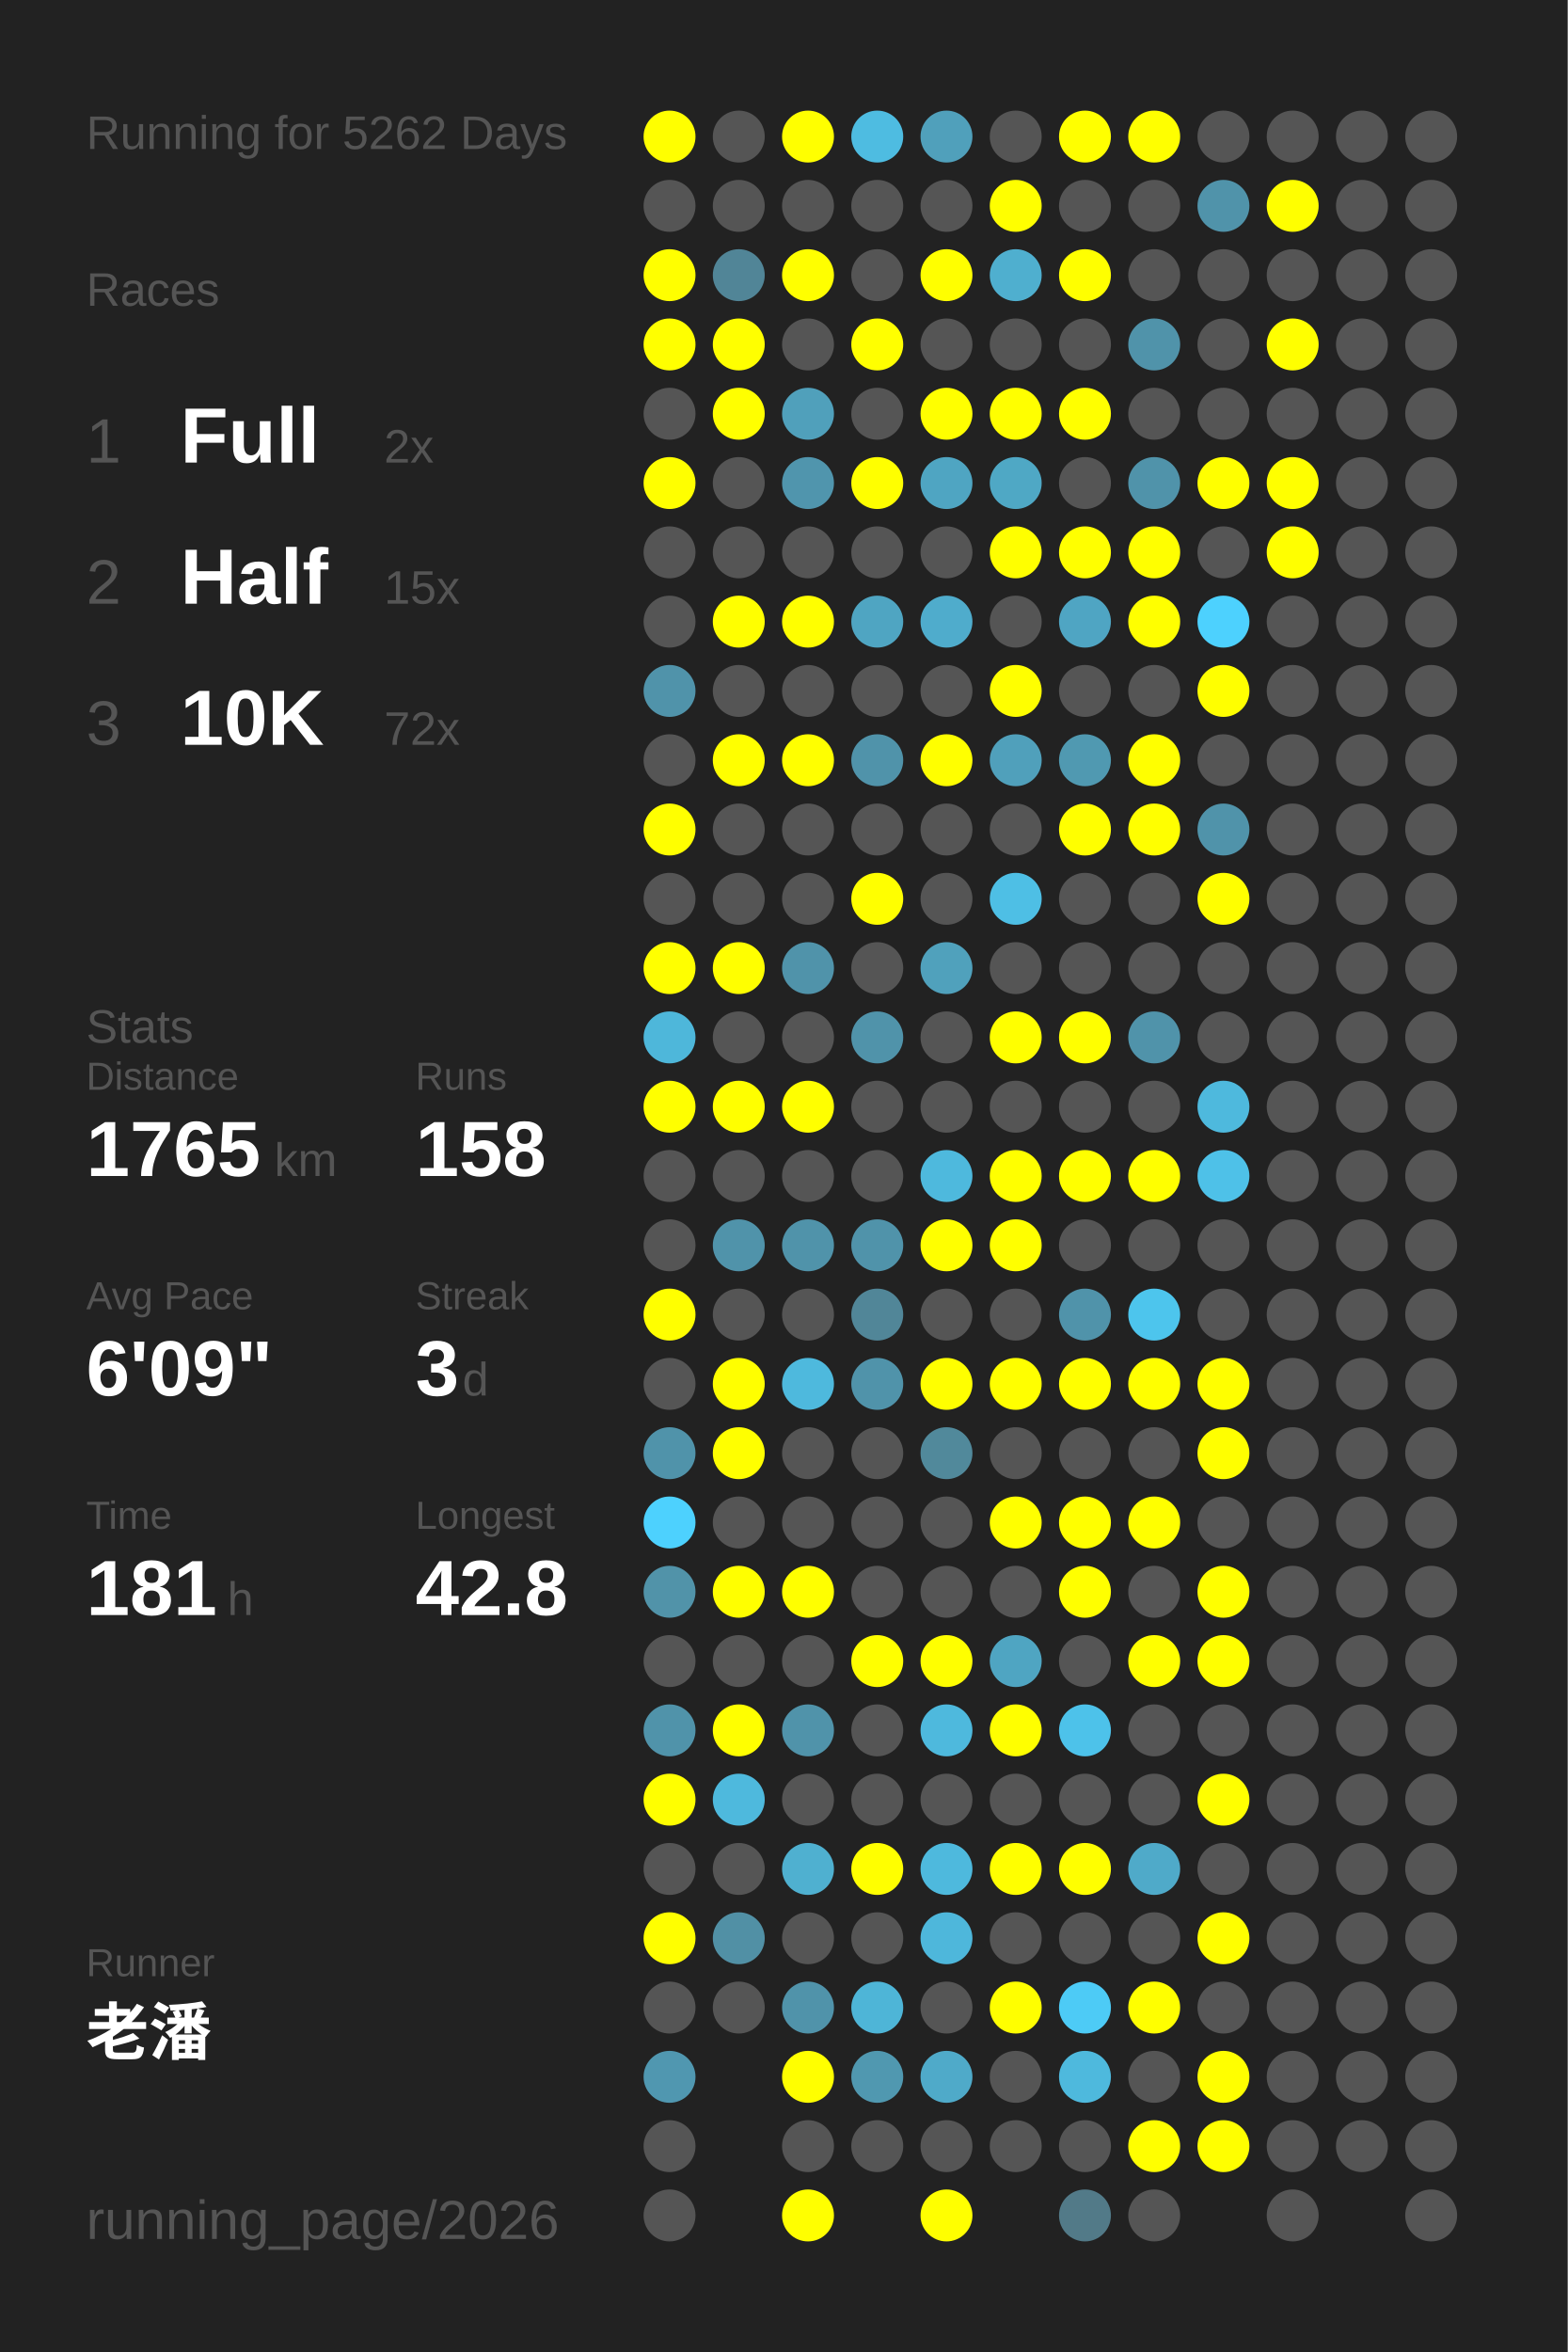
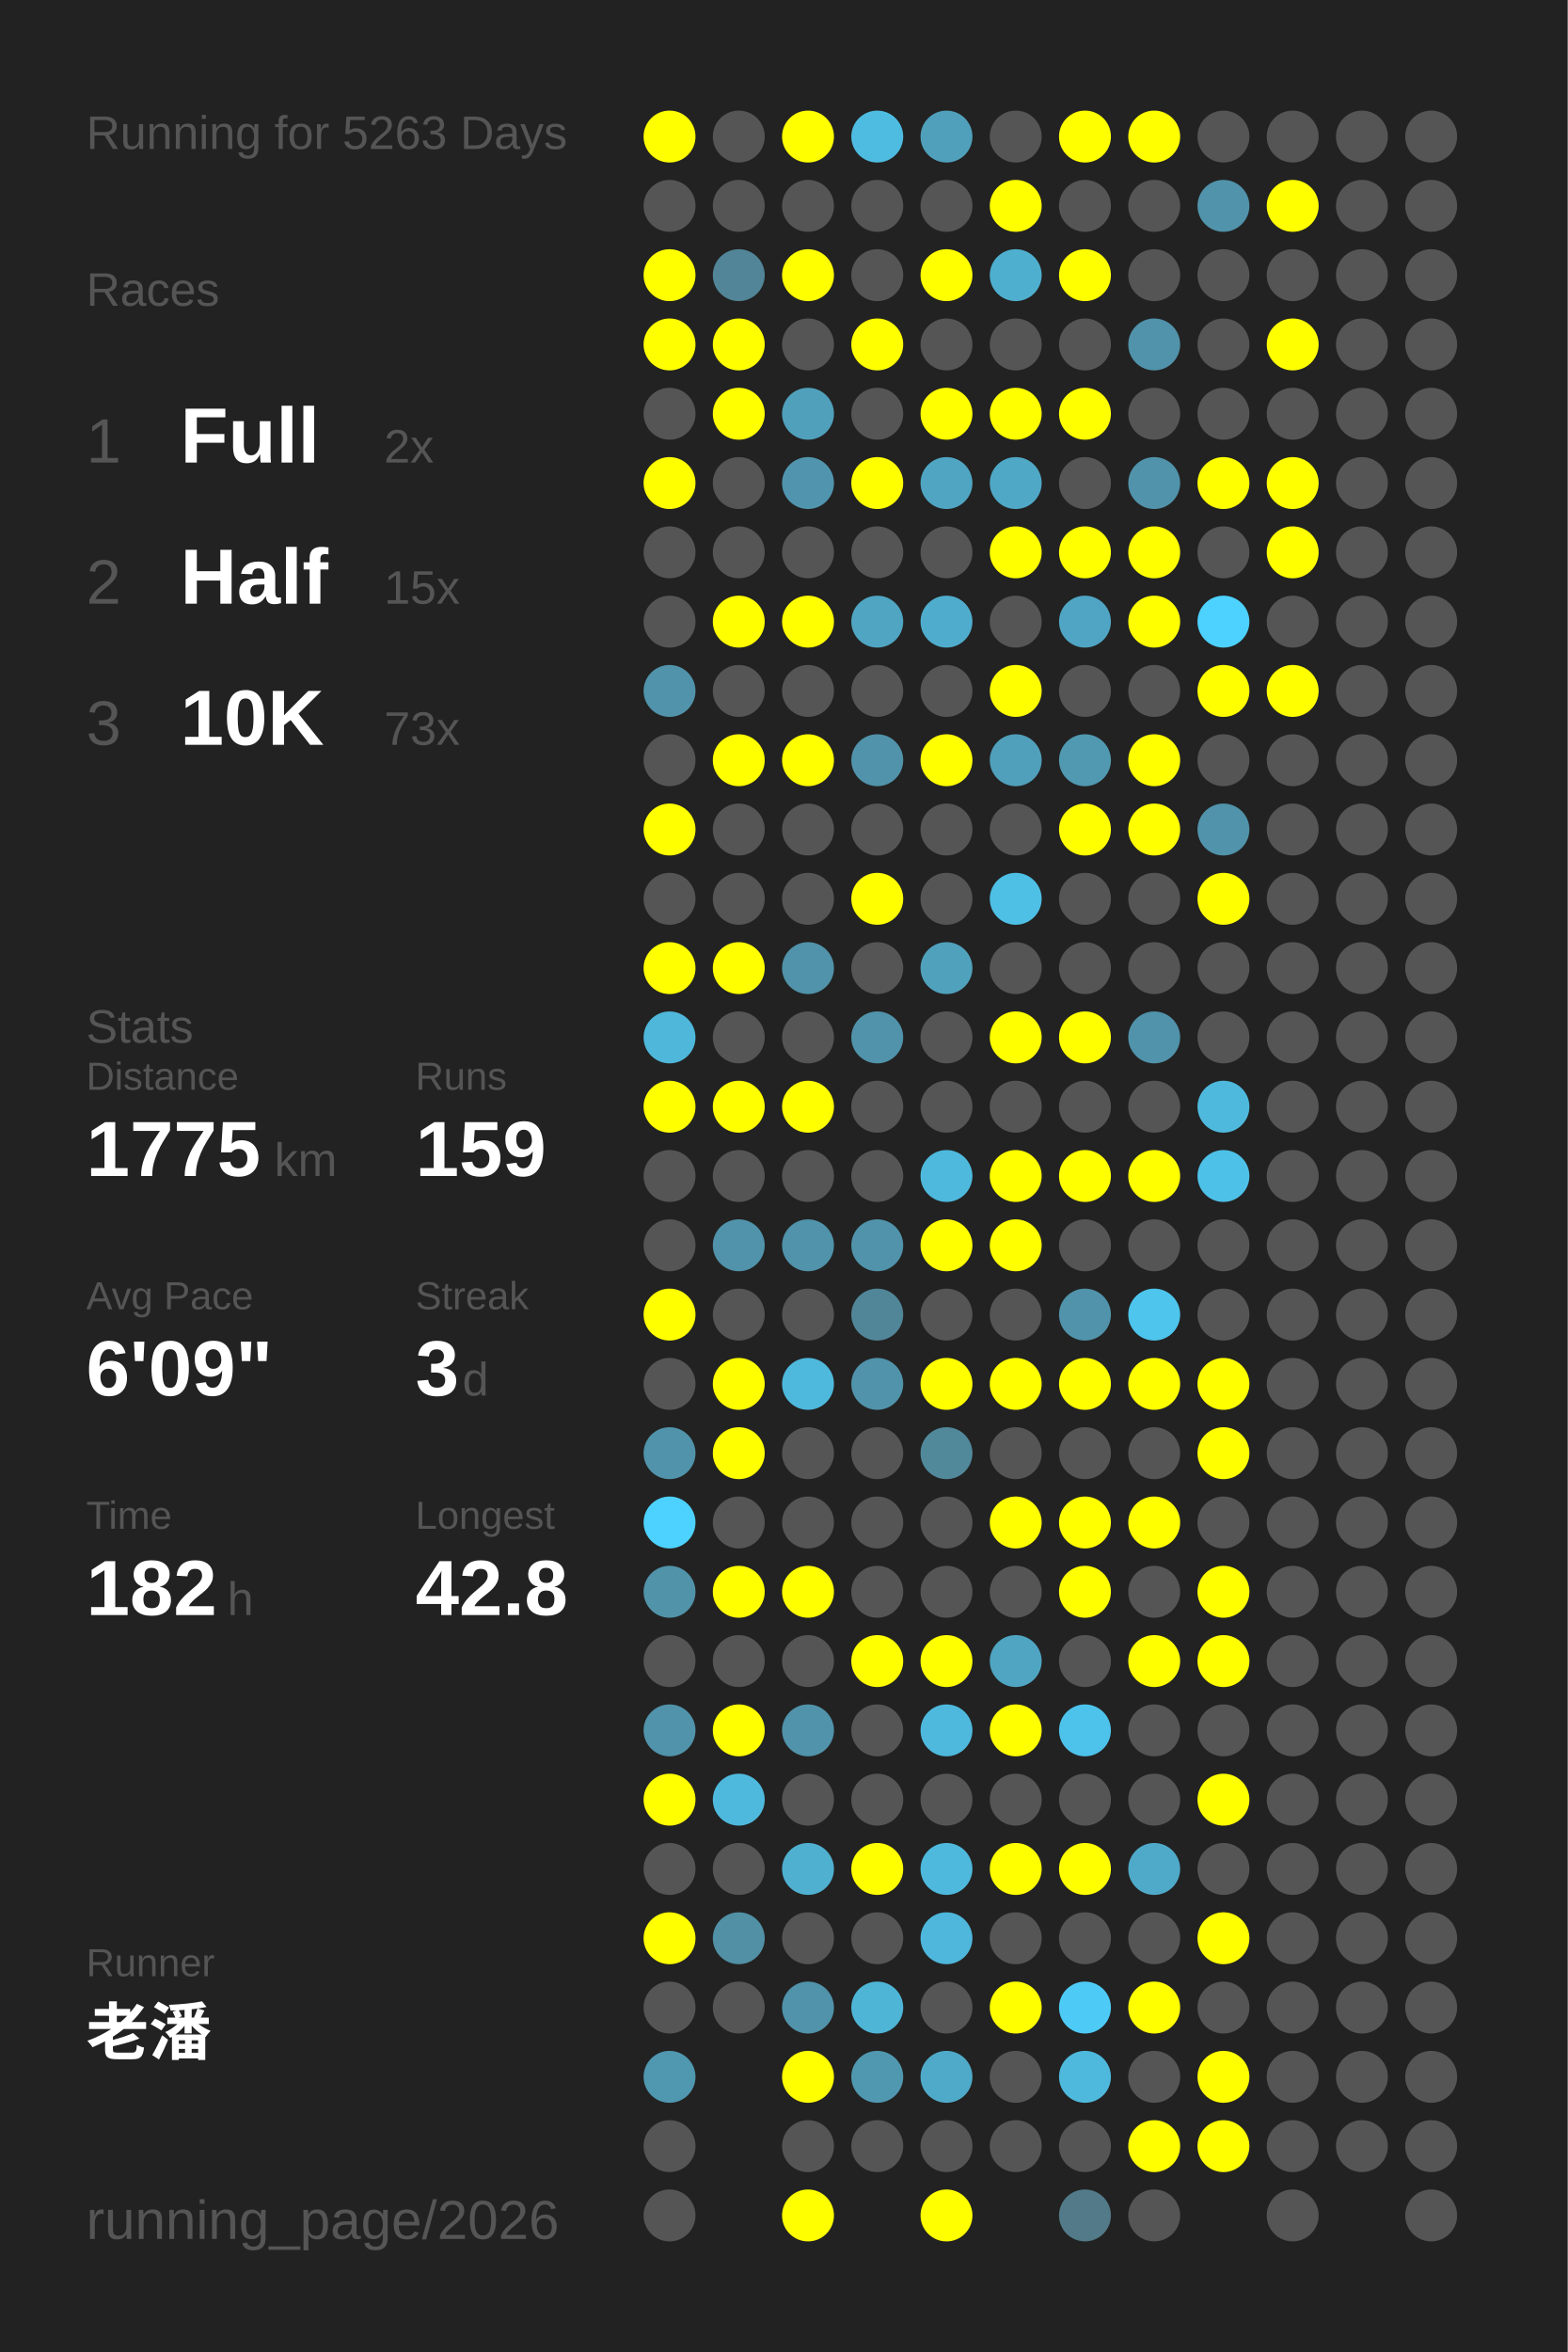
<svg xmlns="http://www.w3.org/2000/svg" baseProfile="full" height="300mm" version="1.1" viewBox="0,0,200,300" width="200mm">
  <defs />
  <rect fill="#222222" height="300" width="200" x="0" y="0" />
-   <text fill="#555555" style="font-size:6px; font-family:Arial;" x="11" y="19">Running for 5262 Days</text>
+   <text fill="#555555" style="font-size:6px; font-family:Arial;" x="11" y="19">Running for 5263 Days</text>
  <text fill="#555555" style="font-size:6px; font-family:Arial;" x="11" y="39">Races</text>
  <text fill="#555555" style="font-size:8px; font-family:Arial;" x="11" y="59">1</text>
  <text fill="#FFFFFF" style="font-size:10px; font-family:Arial; font-weight:bold;" x="23" y="59">Full</text>
  <text fill="#555555" style="font-size:6px; font-family:Arial;" x="49" y="59">2x</text>
  <text fill="#555555" style="font-size:8px; font-family:Arial;" x="11" y="77">2</text>
  <text fill="#FFFFFF" style="font-size:10px; font-family:Arial; font-weight:bold;" x="23" y="77">Half</text>
  <text fill="#555555" style="font-size:6px; font-family:Arial;" x="49" y="77">15x</text>
  <text fill="#555555" style="font-size:8px; font-family:Arial;" x="11" y="95">3</text>
  <text fill="#FFFFFF" style="font-size:10px; font-family:Arial; font-weight:bold;" x="23" y="95">10K</text>
-   <text fill="#555555" style="font-size:6px; font-family:Arial;" x="49" y="95">72x</text>
+   <text fill="#555555" style="font-size:6px; font-family:Arial;" x="49" y="95">73x</text>
  <text fill="#555555" style="font-size:6px; font-family:Arial;" x="11" y="133">Stats</text>
  <text fill="#555555" style="font-size:5px; font-family:Arial;" x="11" y="139">Distance</text>
-   <text fill="#FFFFFF" style="font-size:10px; font-family:Arial; font-weight:bold;" x="11" y="150">1765</text>
+   <text fill="#FFFFFF" style="font-size:10px; font-family:Arial; font-weight:bold;" x="11" y="150">1775</text>
  <text fill="#555555" style="font-size:6px; font-family:Arial;" x="35" y="150">km</text>
  <text fill="#555555" style="font-size:5px; font-family:Arial;" x="53" y="139">Runs</text>
-   <text fill="#FFFFFF" style="font-size:10px; font-family:Arial; font-weight:bold;" x="53" y="150">158</text>
+   <text fill="#FFFFFF" style="font-size:10px; font-family:Arial; font-weight:bold;" x="53" y="150">159</text>
  <text fill="#555555" style="font-size:5px; font-family:Arial;" x="11" y="167">Avg Pace</text>
  <text fill="#FFFFFF" style="font-size:10px; font-family:Arial; font-weight:bold;" x="11" y="178">6'09"</text>
  <text fill="#555555" style="font-size:5px; font-family:Arial;" x="53" y="167">Streak</text>
  <text fill="#FFFFFF" style="font-size:10px; font-family:Arial; font-weight:bold;" x="53" y="178">3</text>
  <text fill="#555555" style="font-size:6px; font-family:Arial;" x="59" y="178">d</text>
  <text fill="#555555" style="font-size:5px; font-family:Arial;" x="11" y="195">Time</text>
-   <text fill="#FFFFFF" style="font-size:10px; font-family:Arial; font-weight:bold;" x="11" y="206">181</text>
+   <text fill="#FFFFFF" style="font-size:10px; font-family:Arial; font-weight:bold;" x="11" y="206">182</text>
  <text fill="#555555" style="font-size:6px; font-family:Arial;" x="29" y="206">h</text>
  <text fill="#555555" style="font-size:5px; font-family:Arial;" x="53" y="195">Longest</text>
  <text fill="#FFFFFF" style="font-size:10px; font-family:Arial; font-weight:bold;" x="53" y="206">42.8</text>
  <text fill="#555555" style="font-size:5px; font-family:Arial;" x="11" y="252.065">Runner</text>
  <text fill="#FFFFFF" style="font-size:8px; font-family:Arial; font-weight:bold;" x="11" y="262.065">老潘</text>
  <text fill="#555555" style="font-size:7px; font-family:Arial;" x="11" y="285.581">running_page/2026</text>
  <circle cx="85.417" cy="17.419" fill="#FFFF00" r="3.312" />
  <circle cx="85.417" cy="26.258" fill="#555555" r="3.312" />
  <circle cx="85.417" cy="35.097" fill="#FFFF00" r="3.312" />
  <circle cx="85.417" cy="43.935" fill="#FFFF00" r="3.312" />
  <circle cx="85.417" cy="52.774" fill="#555555" r="3.312" />
  <circle cx="85.417" cy="61.613" fill="#FFFF00" r="3.312" />
  <circle cx="85.417" cy="70.452" fill="#555555" r="3.312" />
  <circle cx="85.417" cy="79.29" fill="#555555" r="3.312" />
  <circle cx="85.417" cy="88.129" fill="#5093aa" r="3.312" />
  <circle cx="85.417" cy="96.968" fill="#555555" r="3.312" />
  <circle cx="85.417" cy="105.806" fill="#FFFF00" r="3.312" />
  <circle cx="85.417" cy="114.645" fill="#555555" r="3.312" />
  <circle cx="85.417" cy="123.484" fill="#FFFF00" r="3.312" />
  <circle cx="85.417" cy="132.323" fill="#4eb7da" r="3.312" />
  <circle cx="85.417" cy="141.161" fill="#FFFF00" r="3.312" />
  <circle cx="85.417" cy="150" fill="#555555" r="3.312" />
  <circle cx="85.417" cy="158.839" fill="#555555" r="3.312" />
  <circle cx="85.417" cy="167.677" fill="#FFFF00" r="3.312" />
  <circle cx="85.417" cy="176.516" fill="#555555" r="3.312" />
  <circle cx="85.417" cy="185.355" fill="#5093aa" r="3.312" />
  <circle cx="85.417" cy="194.194" fill="#4dd1fe" r="3.312" />
  <circle cx="85.417" cy="203.032" fill="#5193a9" r="3.312" />
  <circle cx="85.417" cy="211.871" fill="#555555" r="3.312" />
  <circle cx="85.417" cy="220.71" fill="#5093aa" r="3.312" />
  <circle cx="85.417" cy="229.548" fill="#FFFF00" r="3.312" />
  <circle cx="85.417" cy="238.387" fill="#555555" r="3.312" />
  <circle cx="85.417" cy="247.226" fill="#FFFF00" r="3.312" />
  <circle cx="85.417" cy="256.065" fill="#555555" r="3.312" />
  <circle cx="85.417" cy="264.903" fill="#5097b0" r="3.312" />
  <circle cx="85.417" cy="273.742" fill="#555555" r="3.312" />
  <circle cx="85.417" cy="282.581" fill="#555555" r="3.312" />
  <circle cx="94.25" cy="17.419" fill="#555555" r="3.312" />
  <circle cx="94.25" cy="26.258" fill="#555555" r="3.312" />
  <circle cx="94.25" cy="35.097" fill="#518597" r="3.312" />
  <circle cx="94.25" cy="43.935" fill="#FFFF00" r="3.312" />
  <circle cx="94.25" cy="52.774" fill="#FFFF00" r="3.312" />
  <circle cx="94.25" cy="61.613" fill="#555555" r="3.312" />
  <circle cx="94.25" cy="70.452" fill="#555555" r="3.312" />
  <circle cx="94.25" cy="79.29" fill="#FFFF00" r="3.312" />
  <circle cx="94.25" cy="88.129" fill="#555555" r="3.312" />
  <circle cx="94.25" cy="96.968" fill="#FFFF00" r="3.312" />
  <circle cx="94.25" cy="105.806" fill="#555555" r="3.312" />
  <circle cx="94.25" cy="114.645" fill="#555555" r="3.312" />
  <circle cx="94.25" cy="123.484" fill="#FFFF00" r="3.312" />
  <circle cx="94.25" cy="132.323" fill="#555555" r="3.312" />
  <circle cx="94.25" cy="141.161" fill="#FFFF00" r="3.312" />
  <circle cx="94.25" cy="150" fill="#555555" r="3.312" />
  <circle cx="94.25" cy="158.839" fill="#5093aa" r="3.312" />
  <circle cx="94.25" cy="167.677" fill="#555555" r="3.312" />
  <circle cx="94.25" cy="176.516" fill="#FFFF00" r="3.312" />
  <circle cx="94.25" cy="185.355" fill="#FFFF00" r="3.312" />
  <circle cx="94.25" cy="194.194" fill="#555555" r="3.312" />
  <circle cx="94.25" cy="203.032" fill="#FFFF00" r="3.312" />
  <circle cx="94.25" cy="211.871" fill="#555555" r="3.312" />
  <circle cx="94.25" cy="220.71" fill="#FFFF00" r="3.312" />
  <circle cx="94.25" cy="229.548" fill="#4eb9dd" r="3.312" />
  <circle cx="94.25" cy="238.387" fill="#555555" r="3.312" />
  <circle cx="94.25" cy="247.226" fill="#5190a5" r="3.312" />
  <circle cx="94.25" cy="256.065" fill="#555555" r="3.312" />
  <circle cx="103.083" cy="17.419" fill="#FFFF00" r="3.312" />
  <circle cx="103.083" cy="26.258" fill="#555555" r="3.312" />
  <circle cx="103.083" cy="35.097" fill="#FFFF00" r="3.312" />
  <circle cx="103.083" cy="43.935" fill="#555555" r="3.312" />
  <circle cx="103.083" cy="52.774" fill="#50a0bb" r="3.312" />
  <circle cx="103.083" cy="61.613" fill="#5095ad" r="3.312" />
  <circle cx="103.083" cy="70.452" fill="#555555" r="3.312" />
  <circle cx="103.083" cy="79.29" fill="#FFFF00" r="3.312" />
  <circle cx="103.083" cy="88.129" fill="#555555" r="3.312" />
  <circle cx="103.083" cy="96.968" fill="#FFFF00" r="3.312" />
  <circle cx="103.083" cy="105.806" fill="#555555" r="3.312" />
  <circle cx="103.083" cy="114.645" fill="#555555" r="3.312" />
  <circle cx="103.083" cy="123.484" fill="#5093aa" r="3.312" />
  <circle cx="103.083" cy="132.323" fill="#555555" r="3.312" />
  <circle cx="103.083" cy="141.161" fill="#FFFF00" r="3.312" />
  <circle cx="103.083" cy="150" fill="#555555" r="3.312" />
  <circle cx="103.083" cy="158.839" fill="#5093aa" r="3.312" />
  <circle cx="103.083" cy="167.677" fill="#555555" r="3.312" />
  <circle cx="103.083" cy="176.516" fill="#4eb9dd" r="3.312" />
  <circle cx="103.083" cy="185.355" fill="#555555" r="3.312" />
  <circle cx="103.083" cy="194.194" fill="#555555" r="3.312" />
  <circle cx="103.083" cy="203.032" fill="#FFFF00" r="3.312" />
  <circle cx="103.083" cy="211.871" fill="#555555" r="3.312" />
  <circle cx="103.083" cy="220.71" fill="#5093aa" r="3.312" />
  <circle cx="103.083" cy="229.548" fill="#555555" r="3.312" />
  <circle cx="103.083" cy="238.387" fill="#4fb0d0" r="3.312" />
  <circle cx="103.083" cy="247.226" fill="#555555" r="3.312" />
  <circle cx="103.083" cy="256.065" fill="#5093aa" r="3.312" />
  <circle cx="103.083" cy="264.903" fill="#FFFF00" r="3.312" />
  <circle cx="103.083" cy="273.742" fill="#555555" r="3.312" />
  <circle cx="103.083" cy="282.581" fill="#FFFF00" r="3.312" />
  <circle cx="111.917" cy="17.419" fill="#4ebce1" r="3.312" />
  <circle cx="111.917" cy="26.258" fill="#555555" r="3.312" />
  <circle cx="111.917" cy="35.097" fill="#555555" r="3.312" />
  <circle cx="111.917" cy="43.935" fill="#FFFF00" r="3.312" />
  <circle cx="111.917" cy="52.774" fill="#555555" r="3.312" />
  <circle cx="111.917" cy="61.613" fill="#FFFF00" r="3.312" />
  <circle cx="111.917" cy="70.452" fill="#555555" r="3.312" />
  <circle cx="111.917" cy="79.29" fill="#4fa5c2" r="3.312" />
  <circle cx="111.917" cy="88.129" fill="#555555" r="3.312" />
  <circle cx="111.917" cy="96.968" fill="#5093aa" r="3.312" />
  <circle cx="111.917" cy="105.806" fill="#555555" r="3.312" />
  <circle cx="111.917" cy="114.645" fill="#FFFF00" r="3.312" />
  <circle cx="111.917" cy="123.484" fill="#555555" r="3.312" />
  <circle cx="111.917" cy="132.323" fill="#5093aa" r="3.312" />
  <circle cx="111.917" cy="141.161" fill="#555555" r="3.312" />
  <circle cx="111.917" cy="150" fill="#555555" r="3.312" />
  <circle cx="111.917" cy="158.839" fill="#5093aa" r="3.312" />
  <circle cx="111.917" cy="167.677" fill="#518698" r="3.312" />
  <circle cx="111.917" cy="176.516" fill="#5093aa" r="3.312" />
  <circle cx="111.917" cy="185.355" fill="#555555" r="3.312" />
  <circle cx="111.917" cy="194.194" fill="#555555" r="3.312" />
  <circle cx="111.917" cy="203.032" fill="#555555" r="3.312" />
  <circle cx="111.917" cy="211.871" fill="#FFFF00" r="3.312" />
  <circle cx="111.917" cy="220.71" fill="#555555" r="3.312" />
  <circle cx="111.917" cy="229.548" fill="#555555" r="3.312" />
  <circle cx="111.917" cy="238.387" fill="#FFFF00" r="3.312" />
  <circle cx="111.917" cy="247.226" fill="#555555" r="3.312" />
  <circle cx="111.917" cy="256.065" fill="#4eb5d7" r="3.312" />
  <circle cx="111.917" cy="264.903" fill="#5098b0" r="3.312" />
  <circle cx="111.917" cy="273.742" fill="#555555" r="3.312" />
  <circle cx="120.75" cy="17.419" fill="#50a0bb" r="3.312" />
  <circle cx="120.75" cy="26.258" fill="#555555" r="3.312" />
  <circle cx="120.75" cy="35.097" fill="#FFFF00" r="3.312" />
  <circle cx="120.75" cy="43.935" fill="#555555" r="3.312" />
  <circle cx="120.75" cy="52.774" fill="#FFFF00" r="3.312" />
  <circle cx="120.75" cy="61.613" fill="#4fa5c2" r="3.312" />
  <circle cx="120.75" cy="70.452" fill="#555555" r="3.312" />
  <circle cx="120.75" cy="79.29" fill="#4faccc" r="3.312" />
  <circle cx="120.75" cy="88.129" fill="#555555" r="3.312" />
  <circle cx="120.75" cy="96.968" fill="#FFFF00" r="3.312" />
  <circle cx="120.75" cy="105.806" fill="#555555" r="3.312" />
  <circle cx="120.75" cy="114.645" fill="#555555" r="3.312" />
  <circle cx="120.75" cy="123.484" fill="#50a1bc" r="3.312" />
  <circle cx="120.75" cy="132.323" fill="#555555" r="3.312" />
  <circle cx="120.75" cy="141.161" fill="#555555" r="3.312" />
  <circle cx="120.75" cy="150" fill="#4eb9dd" r="3.312" />
  <circle cx="120.75" cy="158.839" fill="#FFFF00" r="3.312" />
  <circle cx="120.75" cy="167.677" fill="#555555" r="3.312" />
  <circle cx="120.75" cy="176.516" fill="#FFFF00" r="3.312" />
  <circle cx="120.75" cy="185.355" fill="#51899b" r="3.312" />
  <circle cx="120.75" cy="194.194" fill="#555555" r="3.312" />
  <circle cx="120.75" cy="203.032" fill="#555555" r="3.312" />
  <circle cx="120.75" cy="211.871" fill="#FFFF00" r="3.312" />
  <circle cx="120.75" cy="220.71" fill="#4eb9dd" r="3.312" />
  <circle cx="120.75" cy="229.548" fill="#555555" r="3.312" />
  <circle cx="120.75" cy="238.387" fill="#4eb9dd" r="3.312" />
  <circle cx="120.75" cy="247.226" fill="#4eb7db" r="3.312" />
  <circle cx="120.75" cy="256.065" fill="#555555" r="3.312" />
  <circle cx="120.75" cy="264.903" fill="#4faac9" r="3.312" />
  <circle cx="120.75" cy="273.742" fill="#555555" r="3.312" />
  <circle cx="120.75" cy="282.581" fill="#FFFF00" r="3.312" />
  <circle cx="129.583" cy="17.419" fill="#555555" r="3.312" />
  <circle cx="129.583" cy="26.258" fill="#FFFF00" r="3.312" />
  <circle cx="129.583" cy="35.097" fill="#4fafcf" r="3.312" />
  <circle cx="129.583" cy="43.935" fill="#555555" r="3.312" />
  <circle cx="129.583" cy="52.774" fill="#FFFF00" r="3.312" />
  <circle cx="129.583" cy="61.613" fill="#4fa8c5" r="3.312" />
  <circle cx="129.583" cy="70.452" fill="#FFFF00" r="3.312" />
  <circle cx="129.583" cy="79.29" fill="#555555" r="3.312" />
  <circle cx="129.583" cy="88.129" fill="#FFFF00" r="3.312" />
  <circle cx="129.583" cy="96.968" fill="#50a0bb" r="3.312" />
  <circle cx="129.583" cy="105.806" fill="#555555" r="3.312" />
  <circle cx="129.583" cy="114.645" fill="#4ebfe5" r="3.312" />
  <circle cx="129.583" cy="123.484" fill="#555555" r="3.312" />
  <circle cx="129.583" cy="132.323" fill="#FFFF00" r="3.312" />
  <circle cx="129.583" cy="141.161" fill="#555555" r="3.312" />
  <circle cx="129.583" cy="150" fill="#FFFF00" r="3.312" />
  <circle cx="129.583" cy="158.839" fill="#FFFF00" r="3.312" />
  <circle cx="129.583" cy="167.677" fill="#555555" r="3.312" />
  <circle cx="129.583" cy="176.516" fill="#FFFF00" r="3.312" />
  <circle cx="129.583" cy="185.355" fill="#555555" r="3.312" />
  <circle cx="129.583" cy="194.194" fill="#FFFF00" r="3.312" />
  <circle cx="129.583" cy="203.032" fill="#555555" r="3.312" />
  <circle cx="129.583" cy="211.871" fill="#4fa5c2" r="3.312" />
  <circle cx="129.583" cy="220.71" fill="#FFFF00" r="3.312" />
  <circle cx="129.583" cy="229.548" fill="#555555" r="3.312" />
  <circle cx="129.583" cy="238.387" fill="#FFFF00" r="3.312" />
  <circle cx="129.583" cy="247.226" fill="#555555" r="3.312" />
  <circle cx="129.583" cy="256.065" fill="#FFFF00" r="3.312" />
  <circle cx="129.583" cy="264.903" fill="#555555" r="3.312" />
  <circle cx="129.583" cy="273.742" fill="#555555" r="3.312" />
  <circle cx="138.417" cy="17.419" fill="#FFFF00" r="3.312" />
  <circle cx="138.417" cy="26.258" fill="#555555" r="3.312" />
  <circle cx="138.417" cy="35.097" fill="#FFFF00" r="3.312" />
  <circle cx="138.417" cy="43.935" fill="#555555" r="3.312" />
  <circle cx="138.417" cy="52.774" fill="#FFFF00" r="3.312" />
  <circle cx="138.417" cy="61.613" fill="#555555" r="3.312" />
  <circle cx="138.417" cy="70.452" fill="#FFFF00" r="3.312" />
  <circle cx="138.417" cy="79.29" fill="#4fa5c3" r="3.312" />
  <circle cx="138.417" cy="88.129" fill="#555555" r="3.312" />
  <circle cx="138.417" cy="96.968" fill="#5099b1" r="3.312" />
  <circle cx="138.417" cy="105.806" fill="#FFFF00" r="3.312" />
  <circle cx="138.417" cy="114.645" fill="#555555" r="3.312" />
  <circle cx="138.417" cy="123.484" fill="#555555" r="3.312" />
  <circle cx="138.417" cy="132.323" fill="#FFFF00" r="3.312" />
  <circle cx="138.417" cy="141.161" fill="#555555" r="3.312" />
  <circle cx="138.417" cy="150" fill="#FFFF00" r="3.312" />
  <circle cx="138.417" cy="158.839" fill="#555555" r="3.312" />
  <circle cx="138.417" cy="167.677" fill="#5093aa" r="3.312" />
  <circle cx="138.417" cy="176.516" fill="#FFFF00" r="3.312" />
  <circle cx="138.417" cy="185.355" fill="#555555" r="3.312" />
  <circle cx="138.417" cy="194.194" fill="#FFFF00" r="3.312" />
  <circle cx="138.417" cy="203.032" fill="#FFFF00" r="3.312" />
  <circle cx="138.417" cy="211.871" fill="#555555" r="3.312" />
  <circle cx="138.417" cy="220.71" fill="#4dc2ea" r="3.312" />
  <circle cx="138.417" cy="229.548" fill="#555555" r="3.312" />
  <circle cx="138.417" cy="238.387" fill="#FFFF00" r="3.312" />
  <circle cx="138.417" cy="247.226" fill="#555555" r="3.312" />
  <circle cx="138.417" cy="256.065" fill="#4dcbf6" r="3.312" />
  <circle cx="138.417" cy="264.903" fill="#4eb9dd" r="3.312" />
  <circle cx="138.417" cy="273.742" fill="#555555" r="3.312" />
  <circle cx="138.417" cy="282.581" fill="#527a88" r="3.312" />
  <circle cx="147.25" cy="17.419" fill="#FFFF00" r="3.312" />
  <circle cx="147.25" cy="26.258" fill="#555555" r="3.312" />
  <circle cx="147.25" cy="35.097" fill="#555555" r="3.312" />
  <circle cx="147.25" cy="43.935" fill="#5093aa" r="3.312" />
  <circle cx="147.25" cy="52.774" fill="#555555" r="3.312" />
  <circle cx="147.25" cy="61.613" fill="#5093aa" r="3.312" />
  <circle cx="147.25" cy="70.452" fill="#FFFF00" r="3.312" />
  <circle cx="147.25" cy="79.29" fill="#FFFF00" r="3.312" />
  <circle cx="147.25" cy="88.129" fill="#555555" r="3.312" />
  <circle cx="147.25" cy="96.968" fill="#FFFF00" r="3.312" />
  <circle cx="147.25" cy="105.806" fill="#FFFF00" r="3.312" />
  <circle cx="147.25" cy="114.645" fill="#555555" r="3.312" />
  <circle cx="147.25" cy="123.484" fill="#555555" r="3.312" />
  <circle cx="147.25" cy="132.323" fill="#5093aa" r="3.312" />
  <circle cx="147.25" cy="141.161" fill="#555555" r="3.312" />
  <circle cx="147.25" cy="150" fill="#FFFF00" r="3.312" />
  <circle cx="147.25" cy="158.839" fill="#555555" r="3.312" />
  <circle cx="147.25" cy="167.677" fill="#4dc5ed" r="3.312" />
  <circle cx="147.25" cy="176.516" fill="#FFFF00" r="3.312" />
  <circle cx="147.25" cy="185.355" fill="#555555" r="3.312" />
  <circle cx="147.25" cy="194.194" fill="#FFFF00" r="3.312" />
  <circle cx="147.25" cy="203.032" fill="#555555" r="3.312" />
  <circle cx="147.25" cy="211.871" fill="#FFFF00" r="3.312" />
  <circle cx="147.25" cy="220.71" fill="#555555" r="3.312" />
  <circle cx="147.25" cy="229.548" fill="#555555" r="3.312" />
  <circle cx="147.25" cy="238.387" fill="#4faac9" r="3.312" />
  <circle cx="147.25" cy="247.226" fill="#555555" r="3.312" />
  <circle cx="147.25" cy="256.065" fill="#FFFF00" r="3.312" />
  <circle cx="147.25" cy="264.903" fill="#555555" r="3.312" />
  <circle cx="147.25" cy="273.742" fill="#FFFF00" r="3.312" />
  <circle cx="147.25" cy="282.581" fill="#555555" r="3.312" />
  <circle cx="156.083" cy="17.419" fill="#555555" r="3.312" />
  <circle cx="156.083" cy="26.258" fill="#5093aa" r="3.312" />
  <circle cx="156.083" cy="35.097" fill="#555555" r="3.312" />
  <circle cx="156.083" cy="43.935" fill="#555555" r="3.312" />
  <circle cx="156.083" cy="52.774" fill="#555555" r="3.312" />
  <circle cx="156.083" cy="61.613" fill="#FFFF00" r="3.312" />
  <circle cx="156.083" cy="70.452" fill="#555555" r="3.312" />
  <circle cx="156.083" cy="79.29" fill="#4dd1fe" r="3.312" />
  <circle cx="156.083" cy="88.129" fill="#FFFF00" r="3.312" />
  <circle cx="156.083" cy="96.968" fill="#555555" r="3.312" />
  <circle cx="156.083" cy="105.806" fill="#5093aa" r="3.312" />
  <circle cx="156.083" cy="114.645" fill="#FFFF00" r="3.312" />
  <circle cx="156.083" cy="123.484" fill="#555555" r="3.312" />
  <circle cx="156.083" cy="132.323" fill="#555555" r="3.312" />
  <circle cx="156.083" cy="141.161" fill="#4eb9dd" r="3.312" />
  <circle cx="156.083" cy="150" fill="#4ec1e8" r="3.312" />
  <circle cx="156.083" cy="158.839" fill="#555555" r="3.312" />
  <circle cx="156.083" cy="167.677" fill="#555555" r="3.312" />
  <circle cx="156.083" cy="176.516" fill="#FFFF00" r="3.312" />
  <circle cx="156.083" cy="185.355" fill="#FFFF00" r="3.312" />
  <circle cx="156.083" cy="194.194" fill="#555555" r="3.312" />
  <circle cx="156.083" cy="203.032" fill="#FFFF00" r="3.312" />
  <circle cx="156.083" cy="211.871" fill="#FFFF00" r="3.312" />
  <circle cx="156.083" cy="220.71" fill="#555555" r="3.312" />
  <circle cx="156.083" cy="229.548" fill="#FFFF00" r="3.312" />
  <circle cx="156.083" cy="238.387" fill="#555555" r="3.312" />
  <circle cx="156.083" cy="247.226" fill="#FFFF00" r="3.312" />
  <circle cx="156.083" cy="256.065" fill="#555555" r="3.312" />
  <circle cx="156.083" cy="264.903" fill="#FFFF00" r="3.312" />
  <circle cx="156.083" cy="273.742" fill="#FFFF00" r="3.312" />
  <circle cx="164.917" cy="17.419" fill="#555555" r="3.312" />
  <circle cx="164.917" cy="26.258" fill="#FFFF00" r="3.312" />
  <circle cx="164.917" cy="35.097" fill="#555555" r="3.312" />
  <circle cx="164.917" cy="43.935" fill="#FFFF00" r="3.312" />
  <circle cx="164.917" cy="52.774" fill="#555555" r="3.312" />
  <circle cx="164.917" cy="61.613" fill="#FFFF00" r="3.312" />
  <circle cx="164.917" cy="70.452" fill="#FFFF00" r="3.312" />
  <circle cx="164.917" cy="79.29" fill="#555555" r="3.312" />
-   <circle cx="164.917" cy="88.129" fill="#555555" r="3.312" />
+   <circle cx="164.917" cy="88.129" fill="#FFFF00" r="3.312" />
  <circle cx="164.917" cy="96.968" fill="#555555" r="3.312" />
  <circle cx="164.917" cy="105.806" fill="#555555" r="3.312" />
  <circle cx="164.917" cy="114.645" fill="#555555" r="3.312" />
  <circle cx="164.917" cy="123.484" fill="#555555" r="3.312" />
  <circle cx="164.917" cy="132.323" fill="#555555" r="3.312" />
  <circle cx="164.917" cy="141.161" fill="#555555" r="3.312" />
  <circle cx="164.917" cy="150" fill="#555555" r="3.312" />
  <circle cx="164.917" cy="158.839" fill="#555555" r="3.312" />
  <circle cx="164.917" cy="167.677" fill="#555555" r="3.312" />
  <circle cx="164.917" cy="176.516" fill="#555555" r="3.312" />
  <circle cx="164.917" cy="185.355" fill="#555555" r="3.312" />
  <circle cx="164.917" cy="194.194" fill="#555555" r="3.312" />
  <circle cx="164.917" cy="203.032" fill="#555555" r="3.312" />
  <circle cx="164.917" cy="211.871" fill="#555555" r="3.312" />
  <circle cx="164.917" cy="220.71" fill="#555555" r="3.312" />
  <circle cx="164.917" cy="229.548" fill="#555555" r="3.312" />
  <circle cx="164.917" cy="238.387" fill="#555555" r="3.312" />
  <circle cx="164.917" cy="247.226" fill="#555555" r="3.312" />
  <circle cx="164.917" cy="256.065" fill="#555555" r="3.312" />
  <circle cx="164.917" cy="264.903" fill="#555555" r="3.312" />
  <circle cx="164.917" cy="273.742" fill="#555555" r="3.312" />
  <circle cx="164.917" cy="282.581" fill="#555555" r="3.312" />
  <circle cx="173.75" cy="17.419" fill="#555555" r="3.312" />
  <circle cx="173.75" cy="26.258" fill="#555555" r="3.312" />
  <circle cx="173.75" cy="35.097" fill="#555555" r="3.312" />
  <circle cx="173.75" cy="43.935" fill="#555555" r="3.312" />
  <circle cx="173.75" cy="52.774" fill="#555555" r="3.312" />
  <circle cx="173.75" cy="61.613" fill="#555555" r="3.312" />
  <circle cx="173.75" cy="70.452" fill="#555555" r="3.312" />
  <circle cx="173.75" cy="79.29" fill="#555555" r="3.312" />
  <circle cx="173.75" cy="88.129" fill="#555555" r="3.312" />
  <circle cx="173.75" cy="96.968" fill="#555555" r="3.312" />
  <circle cx="173.75" cy="105.806" fill="#555555" r="3.312" />
  <circle cx="173.75" cy="114.645" fill="#555555" r="3.312" />
  <circle cx="173.75" cy="123.484" fill="#555555" r="3.312" />
  <circle cx="173.75" cy="132.323" fill="#555555" r="3.312" />
  <circle cx="173.75" cy="141.161" fill="#555555" r="3.312" />
  <circle cx="173.75" cy="150" fill="#555555" r="3.312" />
  <circle cx="173.75" cy="158.839" fill="#555555" r="3.312" />
  <circle cx="173.75" cy="167.677" fill="#555555" r="3.312" />
  <circle cx="173.75" cy="176.516" fill="#555555" r="3.312" />
  <circle cx="173.75" cy="185.355" fill="#555555" r="3.312" />
  <circle cx="173.75" cy="194.194" fill="#555555" r="3.312" />
  <circle cx="173.75" cy="203.032" fill="#555555" r="3.312" />
  <circle cx="173.75" cy="211.871" fill="#555555" r="3.312" />
  <circle cx="173.75" cy="220.71" fill="#555555" r="3.312" />
  <circle cx="173.75" cy="229.548" fill="#555555" r="3.312" />
  <circle cx="173.75" cy="238.387" fill="#555555" r="3.312" />
  <circle cx="173.75" cy="247.226" fill="#555555" r="3.312" />
  <circle cx="173.75" cy="256.065" fill="#555555" r="3.312" />
  <circle cx="173.75" cy="264.903" fill="#555555" r="3.312" />
  <circle cx="173.75" cy="273.742" fill="#555555" r="3.312" />
  <circle cx="182.583" cy="17.419" fill="#555555" r="3.312" />
  <circle cx="182.583" cy="26.258" fill="#555555" r="3.312" />
  <circle cx="182.583" cy="35.097" fill="#555555" r="3.312" />
  <circle cx="182.583" cy="43.935" fill="#555555" r="3.312" />
  <circle cx="182.583" cy="52.774" fill="#555555" r="3.312" />
  <circle cx="182.583" cy="61.613" fill="#555555" r="3.312" />
  <circle cx="182.583" cy="70.452" fill="#555555" r="3.312" />
  <circle cx="182.583" cy="79.29" fill="#555555" r="3.312" />
  <circle cx="182.583" cy="88.129" fill="#555555" r="3.312" />
  <circle cx="182.583" cy="96.968" fill="#555555" r="3.312" />
  <circle cx="182.583" cy="105.806" fill="#555555" r="3.312" />
  <circle cx="182.583" cy="114.645" fill="#555555" r="3.312" />
  <circle cx="182.583" cy="123.484" fill="#555555" r="3.312" />
  <circle cx="182.583" cy="132.323" fill="#555555" r="3.312" />
  <circle cx="182.583" cy="141.161" fill="#555555" r="3.312" />
  <circle cx="182.583" cy="150" fill="#555555" r="3.312" />
  <circle cx="182.583" cy="158.839" fill="#555555" r="3.312" />
  <circle cx="182.583" cy="167.677" fill="#555555" r="3.312" />
  <circle cx="182.583" cy="176.516" fill="#555555" r="3.312" />
  <circle cx="182.583" cy="185.355" fill="#555555" r="3.312" />
  <circle cx="182.583" cy="194.194" fill="#555555" r="3.312" />
  <circle cx="182.583" cy="203.032" fill="#555555" r="3.312" />
  <circle cx="182.583" cy="211.871" fill="#555555" r="3.312" />
  <circle cx="182.583" cy="220.71" fill="#555555" r="3.312" />
  <circle cx="182.583" cy="229.548" fill="#555555" r="3.312" />
  <circle cx="182.583" cy="238.387" fill="#555555" r="3.312" />
  <circle cx="182.583" cy="247.226" fill="#555555" r="3.312" />
  <circle cx="182.583" cy="256.065" fill="#555555" r="3.312" />
  <circle cx="182.583" cy="264.903" fill="#555555" r="3.312" />
  <circle cx="182.583" cy="273.742" fill="#555555" r="3.312" />
  <circle cx="182.583" cy="282.581" fill="#555555" r="3.312" />
</svg>
